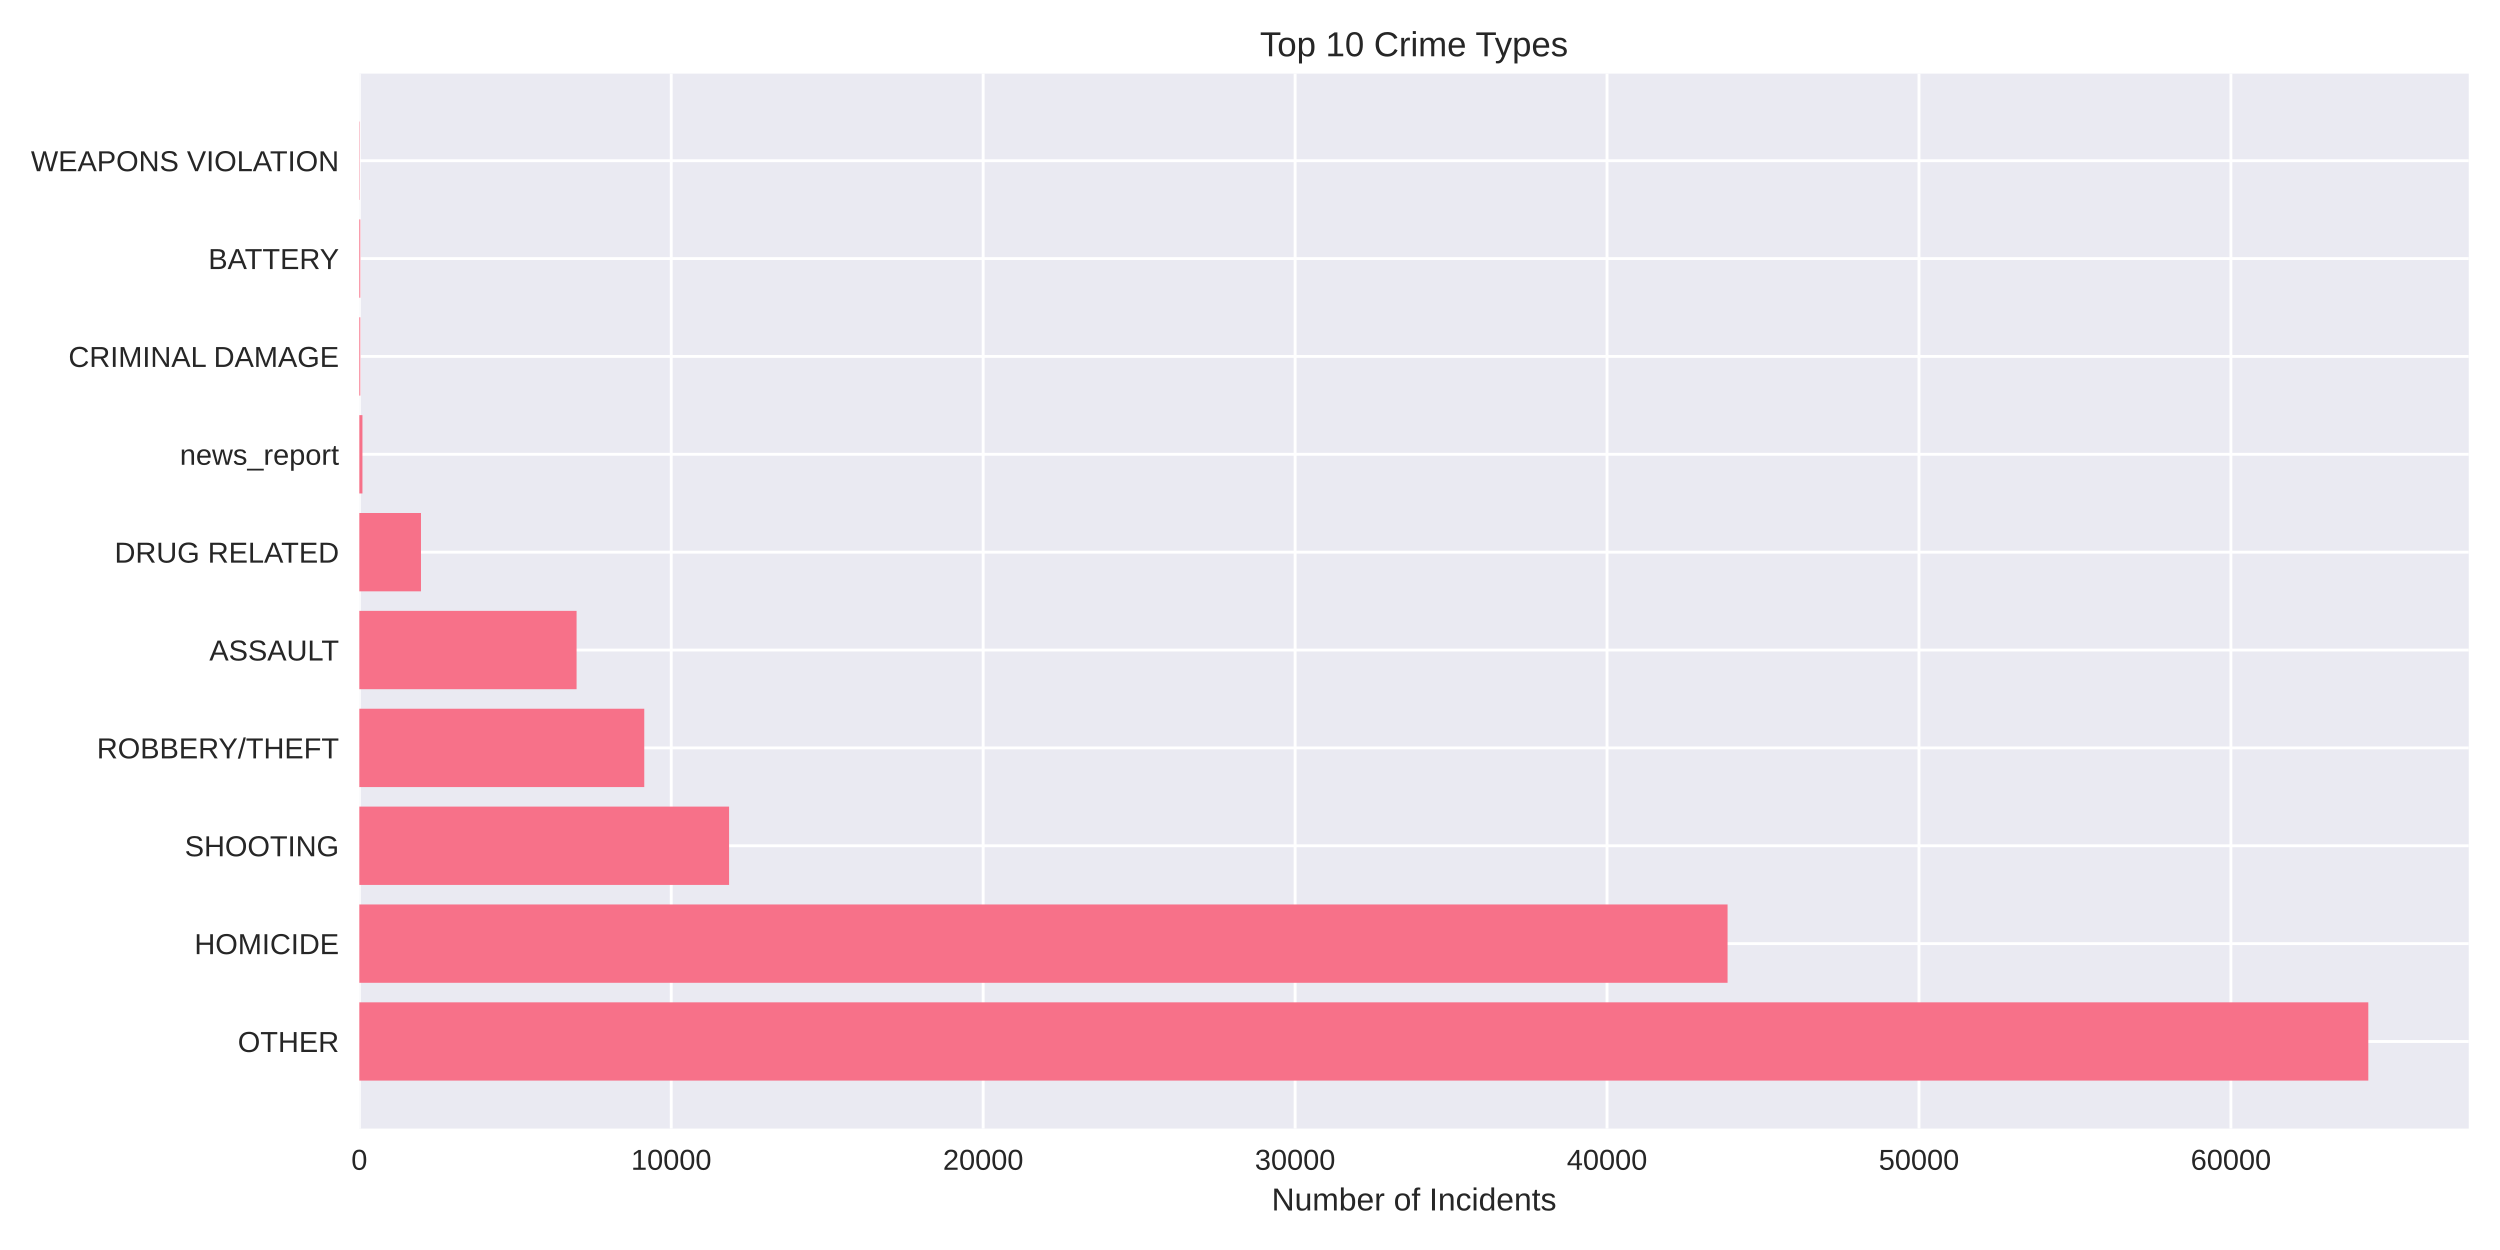
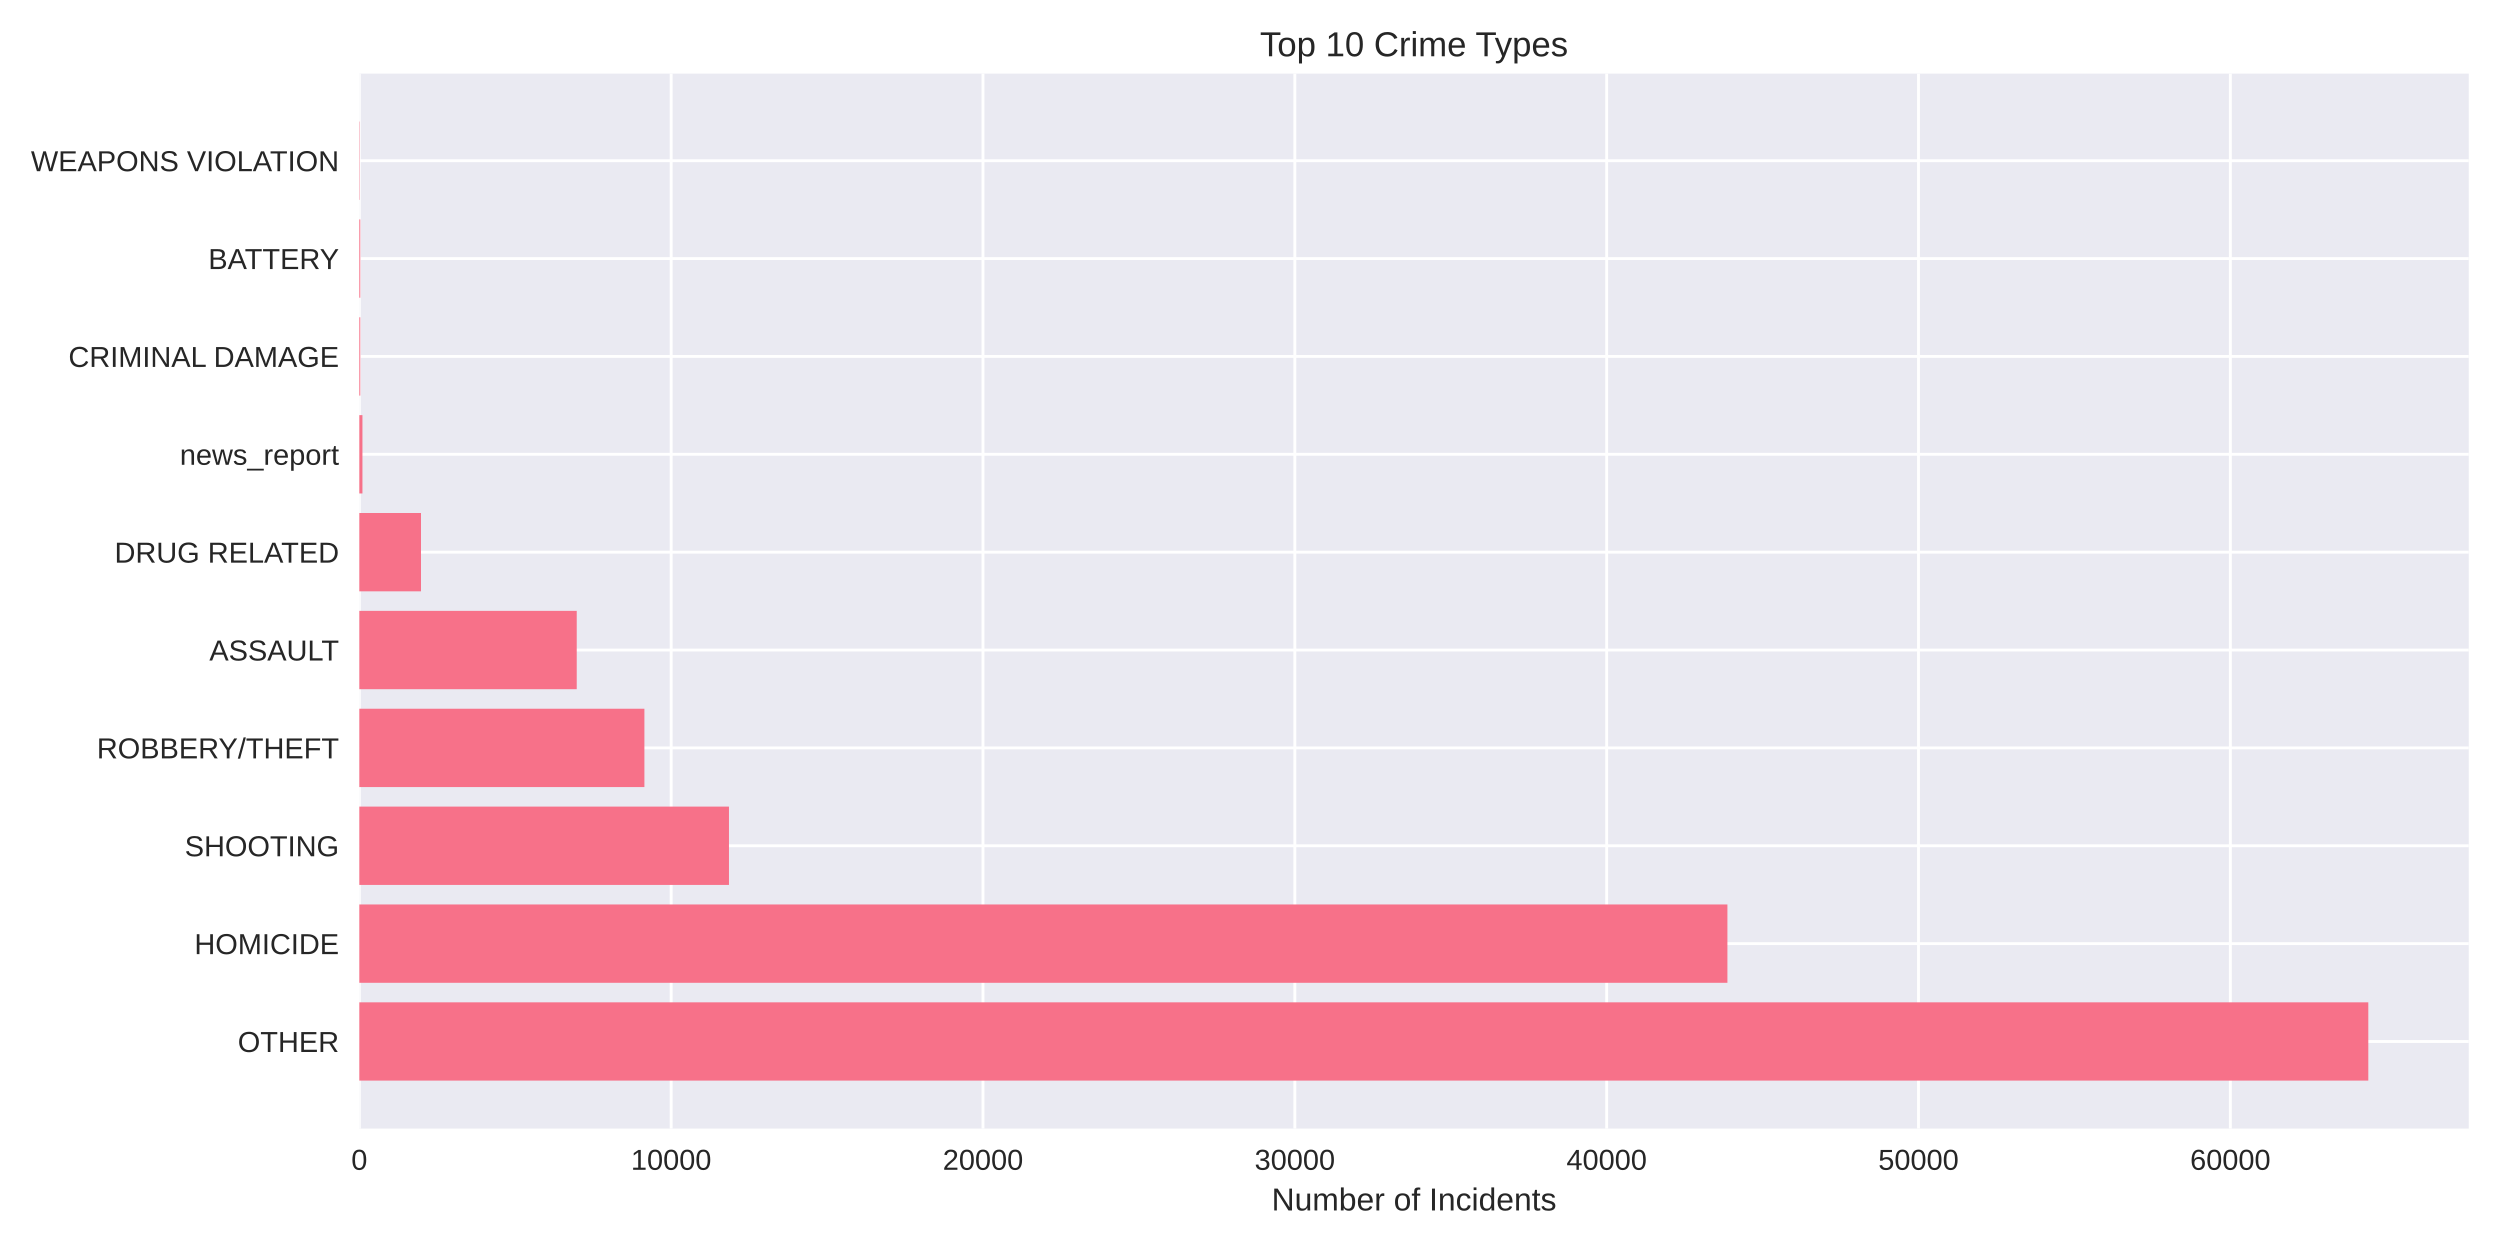
<svg xmlns="http://www.w3.org/2000/svg" width="864pt" height="432pt" viewBox="0 0 864 432" version="1.1">
  <defs>
    <style type="text/css">*{stroke-linejoin: round; stroke-linecap: butt}</style>
  </defs>
  <g id="figure_1">
    <g id="patch_1">
      <path d="M 0 432  L 864 432  L 864 0  L 0 0  z " style="fill: #ffffff" />
    </g>
    <g id="axes_1">
      <g id="patch_2">
        <path d="M 124.18 390.04  L 853.2 390.04  L 853.2 25.44  L 124.18 25.44  z " style="fill: #eaeaf2" />
      </g>
      <g id="matplotlib.axis_1">
        <g id="xtick_1">
          <g id="line2d_1">
-             <path d="M 124.18 390.04  L 124.18 25.44  " clip-path="url(#pba7204b04a)" style="fill: none; stroke: #ffffff; stroke-linecap: round" />
+             <path d="M 124.18 390.04  L 124.18 25.44  " clip-path="url(#pdce4f6467a)" style="fill: none; stroke: #ffffff; stroke-linecap: round" />
          </g>
          <g id="line2d_2" />
          <g id="text_1">
            <text style="fill: #262626; font: 10px 'Arial', 'Liberation Sans', 'DejaVu Sans', 'Bitstream Vera Sans', sans-serif; text-anchor: middle" x="124.18" y="404.287" transform="rotate(-0 124.18 404.2869)">0</text>
          </g>
        </g>
        <g id="xtick_2">
          <g id="line2d_3">
-             <path d="M 231.983 390.04  L 231.983 25.44  " clip-path="url(#pba7204b04a)" style="fill: none; stroke: #ffffff; stroke-linecap: round" />
+             <path d="M 231.951 390.04  L 231.951 25.44  " clip-path="url(#pdce4f6467a)" style="fill: none; stroke: #ffffff; stroke-linecap: round" />
          </g>
          <g id="line2d_4" />
          <g id="text_2">
-             <text style="fill: #262626; font: 10px 'Arial', 'Liberation Sans', 'DejaVu Sans', 'Bitstream Vera Sans', sans-serif; text-anchor: middle" x="231.983" y="404.287" transform="rotate(-0 231.9829 404.2869)">10000</text>
+             <text style="fill: #262626; font: 10px 'Arial', 'Liberation Sans', 'DejaVu Sans', 'Bitstream Vera Sans', sans-serif; text-anchor: middle" x="231.951" y="404.287" transform="rotate(-0 231.9511 404.2869)">10000</text>
          </g>
        </g>
        <g id="xtick_3">
          <g id="line2d_5">
-             <path d="M 339.786 390.04  L 339.786 25.44  " clip-path="url(#pba7204b04a)" style="fill: none; stroke: #ffffff; stroke-linecap: round" />
+             <path d="M 339.722 390.04  L 339.722 25.44  " clip-path="url(#pdce4f6467a)" style="fill: none; stroke: #ffffff; stroke-linecap: round" />
          </g>
          <g id="line2d_6" />
          <g id="text_3">
-             <text style="fill: #262626; font: 10px 'Arial', 'Liberation Sans', 'DejaVu Sans', 'Bitstream Vera Sans', sans-serif; text-anchor: middle" x="339.786" y="404.287" transform="rotate(-0 339.7859 404.2869)">20000</text>
+             <text style="fill: #262626; font: 10px 'Arial', 'Liberation Sans', 'DejaVu Sans', 'Bitstream Vera Sans', sans-serif; text-anchor: middle" x="339.722" y="404.287" transform="rotate(-0 339.7223 404.2869)">20000</text>
          </g>
        </g>
        <g id="xtick_4">
          <g id="line2d_7">
-             <path d="M 447.589 390.04  L 447.589 25.44  " clip-path="url(#pba7204b04a)" style="fill: none; stroke: #ffffff; stroke-linecap: round" />
+             <path d="M 447.493 390.04  L 447.493 25.44  " clip-path="url(#pdce4f6467a)" style="fill: none; stroke: #ffffff; stroke-linecap: round" />
          </g>
          <g id="line2d_8" />
          <g id="text_4">
-             <text style="fill: #262626; font: 10px 'Arial', 'Liberation Sans', 'DejaVu Sans', 'Bitstream Vera Sans', sans-serif; text-anchor: middle" x="447.589" y="404.287" transform="rotate(-0 447.5888 404.2869)">30000</text>
+             <text style="fill: #262626; font: 10px 'Arial', 'Liberation Sans', 'DejaVu Sans', 'Bitstream Vera Sans', sans-serif; text-anchor: middle" x="447.493" y="404.287" transform="rotate(-0 447.4934 404.2869)">30000</text>
          </g>
        </g>
        <g id="xtick_5">
          <g id="line2d_9">
-             <path d="M 555.392 390.04  L 555.392 25.44  " clip-path="url(#pba7204b04a)" style="fill: none; stroke: #ffffff; stroke-linecap: round" />
+             <path d="M 555.265 390.04  L 555.265 25.44  " clip-path="url(#pdce4f6467a)" style="fill: none; stroke: #ffffff; stroke-linecap: round" />
          </g>
          <g id="line2d_10" />
          <g id="text_5">
-             <text style="fill: #262626; font: 10px 'Arial', 'Liberation Sans', 'DejaVu Sans', 'Bitstream Vera Sans', sans-serif; text-anchor: middle" x="555.392" y="404.287" transform="rotate(-0 555.3917 404.2869)">40000</text>
+             <text style="fill: #262626; font: 10px 'Arial', 'Liberation Sans', 'DejaVu Sans', 'Bitstream Vera Sans', sans-serif; text-anchor: middle" x="555.265" y="404.287" transform="rotate(-0 555.2645 404.2869)">40000</text>
          </g>
        </g>
        <g id="xtick_6">
          <g id="line2d_11">
-             <path d="M 663.195 390.04  L 663.195 25.44  " clip-path="url(#pba7204b04a)" style="fill: none; stroke: #ffffff; stroke-linecap: round" />
+             <path d="M 663.036 390.04  L 663.036 25.44  " clip-path="url(#pdce4f6467a)" style="fill: none; stroke: #ffffff; stroke-linecap: round" />
          </g>
          <g id="line2d_12" />
          <g id="text_6">
-             <text style="fill: #262626; font: 10px 'Arial', 'Liberation Sans', 'DejaVu Sans', 'Bitstream Vera Sans', sans-serif; text-anchor: middle" x="663.195" y="404.287" transform="rotate(-0 663.1946 404.2869)">50000</text>
+             <text style="fill: #262626; font: 10px 'Arial', 'Liberation Sans', 'DejaVu Sans', 'Bitstream Vera Sans', sans-serif; text-anchor: middle" x="663.036" y="404.287" transform="rotate(-0 663.0357 404.2869)">50000</text>
          </g>
        </g>
        <g id="xtick_7">
          <g id="line2d_13">
-             <path d="M 770.998 390.04  L 770.998 25.44  " clip-path="url(#pba7204b04a)" style="fill: none; stroke: #ffffff; stroke-linecap: round" />
+             <path d="M 770.807 390.04  L 770.807 25.44  " clip-path="url(#pdce4f6467a)" style="fill: none; stroke: #ffffff; stroke-linecap: round" />
          </g>
          <g id="line2d_14" />
          <g id="text_7">
-             <text style="fill: #262626; font: 10px 'Arial', 'Liberation Sans', 'DejaVu Sans', 'Bitstream Vera Sans', sans-serif; text-anchor: middle" x="770.998" y="404.287" transform="rotate(-0 770.9976 404.2869)">60000</text>
+             <text style="fill: #262626; font: 10px 'Arial', 'Liberation Sans', 'DejaVu Sans', 'Bitstream Vera Sans', sans-serif; text-anchor: middle" x="770.807" y="404.287" transform="rotate(-0 770.8068 404.2869)">60000</text>
          </g>
        </g>
        <g id="text_8">
          <text style="fill: #262626; font: 11px 'Arial', 'Liberation Sans', 'DejaVu Sans', 'Bitstream Vera Sans', sans-serif; text-anchor: middle" x="488.69" y="418.333" transform="rotate(-0 488.69 418.3334)">Number of Incidents</text>
        </g>
      </g>
      <g id="matplotlib.axis_2">
        <g id="ytick_1">
          <g id="line2d_15">
-             <path d="M 124.18 359.939  L 853.2 359.939  " clip-path="url(#pba7204b04a)" style="fill: none; stroke: #ffffff; stroke-linecap: round" />
+             <path d="M 124.18 359.939  L 853.2 359.939  " clip-path="url(#pdce4f6467a)" style="fill: none; stroke: #ffffff; stroke-linecap: round" />
          </g>
          <g id="line2d_16" />
          <g id="text_9">
            <text style="fill: #262626; font: 10px 'Arial', 'Liberation Sans', 'DejaVu Sans', 'Bitstream Vera Sans', sans-serif; text-anchor: end" x="117.18" y="363.562" transform="rotate(-0 117.18 363.562)">OTHER</text>
          </g>
        </g>
        <g id="ytick_2">
          <g id="line2d_17">
-             <path d="M 124.18 326.117  L 853.2 326.117  " clip-path="url(#pba7204b04a)" style="fill: none; stroke: #ffffff; stroke-linecap: round" />
+             <path d="M 124.18 326.117  L 853.2 326.117  " clip-path="url(#pdce4f6467a)" style="fill: none; stroke: #ffffff; stroke-linecap: round" />
          </g>
          <g id="line2d_18" />
          <g id="text_10">
            <text style="fill: #262626; font: 10px 'Arial', 'Liberation Sans', 'DejaVu Sans', 'Bitstream Vera Sans', sans-serif; text-anchor: end" x="117.18" y="329.74" transform="rotate(-0 117.18 329.7401)">HOMICIDE</text>
          </g>
        </g>
        <g id="ytick_3">
          <g id="line2d_19">
-             <path d="M 124.18 292.295  L 853.2 292.295  " clip-path="url(#pba7204b04a)" style="fill: none; stroke: #ffffff; stroke-linecap: round" />
+             <path d="M 124.18 292.295  L 853.2 292.295  " clip-path="url(#pdce4f6467a)" style="fill: none; stroke: #ffffff; stroke-linecap: round" />
          </g>
          <g id="line2d_20" />
          <g id="text_11">
            <text style="fill: #262626; font: 10px 'Arial', 'Liberation Sans', 'DejaVu Sans', 'Bitstream Vera Sans', sans-serif; text-anchor: end" x="117.18" y="295.918" transform="rotate(-0 117.18 295.9182)">SHOOTING</text>
          </g>
        </g>
        <g id="ytick_4">
          <g id="line2d_21">
-             <path d="M 124.18 258.473  L 853.2 258.473  " clip-path="url(#pba7204b04a)" style="fill: none; stroke: #ffffff; stroke-linecap: round" />
+             <path d="M 124.18 258.473  L 853.2 258.473  " clip-path="url(#pdce4f6467a)" style="fill: none; stroke: #ffffff; stroke-linecap: round" />
          </g>
          <g id="line2d_22" />
          <g id="text_12">
            <text style="fill: #262626; font: 10px 'Arial', 'Liberation Sans', 'DejaVu Sans', 'Bitstream Vera Sans', sans-serif; text-anchor: end" x="117.18" y="262.096" transform="rotate(-0 117.18 262.0963)">ROBBERY/THEFT</text>
          </g>
        </g>
        <g id="ytick_5">
          <g id="line2d_23">
-             <path d="M 124.18 224.651  L 853.2 224.651  " clip-path="url(#pba7204b04a)" style="fill: none; stroke: #ffffff; stroke-linecap: round" />
+             <path d="M 124.18 224.651  L 853.2 224.651  " clip-path="url(#pdce4f6467a)" style="fill: none; stroke: #ffffff; stroke-linecap: round" />
          </g>
          <g id="line2d_24" />
          <g id="text_13">
            <text style="fill: #262626; font: 10px 'Arial', 'Liberation Sans', 'DejaVu Sans', 'Bitstream Vera Sans', sans-serif; text-anchor: end" x="117.18" y="228.274" transform="rotate(-0 117.18 228.2744)">ASSAULT</text>
          </g>
        </g>
        <g id="ytick_6">
          <g id="line2d_25">
-             <path d="M 124.18 190.829  L 853.2 190.829  " clip-path="url(#pba7204b04a)" style="fill: none; stroke: #ffffff; stroke-linecap: round" />
+             <path d="M 124.18 190.829  L 853.2 190.829  " clip-path="url(#pdce4f6467a)" style="fill: none; stroke: #ffffff; stroke-linecap: round" />
          </g>
          <g id="line2d_26" />
          <g id="text_14">
            <text style="fill: #262626; font: 10px 'Arial', 'Liberation Sans', 'DejaVu Sans', 'Bitstream Vera Sans', sans-serif; text-anchor: end" x="117.18" y="194.452" transform="rotate(-0 117.18 194.4525)">DRUG RELATED</text>
          </g>
        </g>
        <g id="ytick_7">
          <g id="line2d_27">
-             <path d="M 124.18 157.007  L 853.2 157.007  " clip-path="url(#pba7204b04a)" style="fill: none; stroke: #ffffff; stroke-linecap: round" />
+             <path d="M 124.18 157.007  L 853.2 157.007  " clip-path="url(#pdce4f6467a)" style="fill: none; stroke: #ffffff; stroke-linecap: round" />
          </g>
          <g id="line2d_28" />
          <g id="text_15">
            <text style="fill: #262626; font: 10px 'Arial', 'Liberation Sans', 'DejaVu Sans', 'Bitstream Vera Sans', sans-serif; text-anchor: end" x="117.18" y="160.631" transform="rotate(-0 117.18 160.6306)">news_report</text>
          </g>
        </g>
        <g id="ytick_8">
          <g id="line2d_29">
-             <path d="M 124.18 123.185  L 853.2 123.185  " clip-path="url(#pba7204b04a)" style="fill: none; stroke: #ffffff; stroke-linecap: round" />
+             <path d="M 124.18 123.185  L 853.2 123.185  " clip-path="url(#pdce4f6467a)" style="fill: none; stroke: #ffffff; stroke-linecap: round" />
          </g>
          <g id="line2d_30" />
          <g id="text_16">
            <text style="fill: #262626; font: 10px 'Arial', 'Liberation Sans', 'DejaVu Sans', 'Bitstream Vera Sans', sans-serif; text-anchor: end" x="117.18" y="126.809" transform="rotate(-0 117.18 126.8087)">CRIMINAL DAMAGE</text>
          </g>
        </g>
        <g id="ytick_9">
          <g id="line2d_31">
-             <path d="M 124.18 89.363  L 853.2 89.363  " clip-path="url(#pba7204b04a)" style="fill: none; stroke: #ffffff; stroke-linecap: round" />
+             <path d="M 124.18 89.363  L 853.2 89.363  " clip-path="url(#pdce4f6467a)" style="fill: none; stroke: #ffffff; stroke-linecap: round" />
          </g>
          <g id="line2d_32" />
          <g id="text_17">
            <text style="fill: #262626; font: 10px 'Arial', 'Liberation Sans', 'DejaVu Sans', 'Bitstream Vera Sans', sans-serif; text-anchor: end" x="117.18" y="92.987" transform="rotate(-0 117.18 92.98681)">BATTERY</text>
          </g>
        </g>
        <g id="ytick_10">
          <g id="line2d_33">
-             <path d="M 124.18 55.541  L 853.2 55.541  " clip-path="url(#pba7204b04a)" style="fill: none; stroke: #ffffff; stroke-linecap: round" />
+             <path d="M 124.18 55.541  L 853.2 55.541  " clip-path="url(#pdce4f6467a)" style="fill: none; stroke: #ffffff; stroke-linecap: round" />
          </g>
          <g id="line2d_34" />
          <g id="text_18">
            <text style="fill: #262626; font: 10px 'Arial', 'Liberation Sans', 'DejaVu Sans', 'Bitstream Vera Sans', sans-serif; text-anchor: end" x="117.18" y="59.165" transform="rotate(-0 117.18 59.16492)">WEAPONS VIOLATION</text>
          </g>
        </g>
      </g>
      <g id="patch_3">
-         <path d="M 124.18 373.467  L 818.485 373.467  L 818.485 346.41  L 124.18 346.41  z " clip-path="url(#pba7204b04a)" style="fill: #f77189" />
+         <path d="M 124.18 373.467  L 818.485 373.467  L 818.485 346.41  L 124.18 346.41  z " clip-path="url(#pdce4f6467a)" style="fill: #f77189" />
      </g>
      <g id="patch_4">
-         <path d="M 124.18 339.645  L 597.047 339.645  L 597.047 312.588  L 124.18 312.588  z " clip-path="url(#pba7204b04a)" style="fill: #f77189" />
+         <path d="M 124.18 339.645  L 596.994 339.645  L 596.994 312.588  L 124.18 312.588  z " clip-path="url(#pdce4f6467a)" style="fill: #f77189" />
      </g>
      <g id="patch_5">
-         <path d="M 124.18 305.823  L 251.97 305.823  L 251.97 278.766  L 124.18 278.766  z " clip-path="url(#pba7204b04a)" style="fill: #f77189" />
+         <path d="M 124.18 305.823  L 251.932 305.823  L 251.932 278.766  L 124.18 278.766  z " clip-path="url(#pdce4f6467a)" style="fill: #f77189" />
      </g>
      <g id="patch_6">
-         <path d="M 124.18 272.002  L 222.658 272.002  L 222.658 244.944  L 124.18 244.944  z " clip-path="url(#pba7204b04a)" style="fill: #f77189" />
+         <path d="M 124.18 272.002  L 222.704 272.002  L 222.704 244.944  L 124.18 244.944  z " clip-path="url(#pdce4f6467a)" style="fill: #f77189" />
      </g>
      <g id="patch_7">
-         <path d="M 124.18 238.18  L 199.265 238.18  L 199.265 211.122  L 124.18 211.122  z " clip-path="url(#pba7204b04a)" style="fill: #f77189" />
+         <path d="M 124.18 238.18  L 199.318 238.18  L 199.318 211.122  L 124.18 211.122  z " clip-path="url(#pdce4f6467a)" style="fill: #f77189" />
      </g>
      <g id="patch_8">
-         <path d="M 124.18 204.358  L 145.493 204.358  L 145.493 177.3  L 124.18 177.3  z " clip-path="url(#pba7204b04a)" style="fill: #f77189" />
+         <path d="M 124.18 204.358  L 145.497 204.358  L 145.497 177.3  L 124.18 177.3  z " clip-path="url(#pdce4f6467a)" style="fill: #f77189" />
      </g>
      <g id="patch_9">
-         <path d="M 124.18 170.536  L 125.258 170.536  L 125.258 143.478  L 124.18 143.478  z " clip-path="url(#pba7204b04a)" style="fill: #f77189" />
+         <path d="M 124.18 170.536  L 125.258 170.536  L 125.258 143.478  L 124.18 143.478  z " clip-path="url(#pdce4f6467a)" style="fill: #f77189" />
      </g>
      <g id="patch_10">
-         <path d="M 124.18 136.714  L 124.514 136.714  L 124.514 109.657  L 124.18 109.657  z " clip-path="url(#pba7204b04a)" style="fill: #f77189" />
+         <path d="M 124.18 136.714  L 124.514 136.714  L 124.514 109.657  L 124.18 109.657  z " clip-path="url(#pdce4f6467a)" style="fill: #f77189" />
      </g>
      <g id="patch_11">
-         <path d="M 124.18 102.892  L 124.514 102.892  L 124.514 75.835  L 124.18 75.835  z " clip-path="url(#pba7204b04a)" style="fill: #f77189" />
+         <path d="M 124.18 102.892  L 124.514 102.892  L 124.514 75.835  L 124.18 75.835  z " clip-path="url(#pdce4f6467a)" style="fill: #f77189" />
      </g>
      <g id="patch_12">
-         <path d="M 124.18 69.07  L 124.299 69.07  L 124.299 42.013  L 124.18 42.013  z " clip-path="url(#pba7204b04a)" style="fill: #f77189" />
+         <path d="M 124.18 69.07  L 124.299 69.07  L 124.299 42.013  L 124.18 42.013  z " clip-path="url(#pdce4f6467a)" style="fill: #f77189" />
      </g>
      <g id="patch_13">
        <path d="M 124.18 390.04  L 124.18 25.44  " style="fill: none" />
      </g>
      <g id="patch_14">
        <path d="M 853.2 390.04  L 853.2 25.44  " style="fill: none" />
      </g>
      <g id="patch_15">
        <path d="M 124.18 390.04  L 853.2 390.04  " style="fill: none" />
      </g>
      <g id="patch_16">
        <path d="M 124.18 25.44  L 853.2 25.44  " style="fill: none" />
      </g>
      <g id="text_19">
        <text style="fill: #262626; font: 12px 'Arial', 'Liberation Sans', 'DejaVu Sans', 'Bitstream Vera Sans', sans-serif; text-anchor: middle" x="488.69" y="19.44" transform="rotate(-0 488.69 19.44)">Top 10 Crime Types</text>
      </g>
    </g>
  </g>
  <defs>
-     <clipPath id="pba7204b04a">
+     <clipPath id="pdce4f6467a">
      <rect x="124.18" y="25.44" width="729.02" height="364.6" />
    </clipPath>
  </defs>
</svg>
